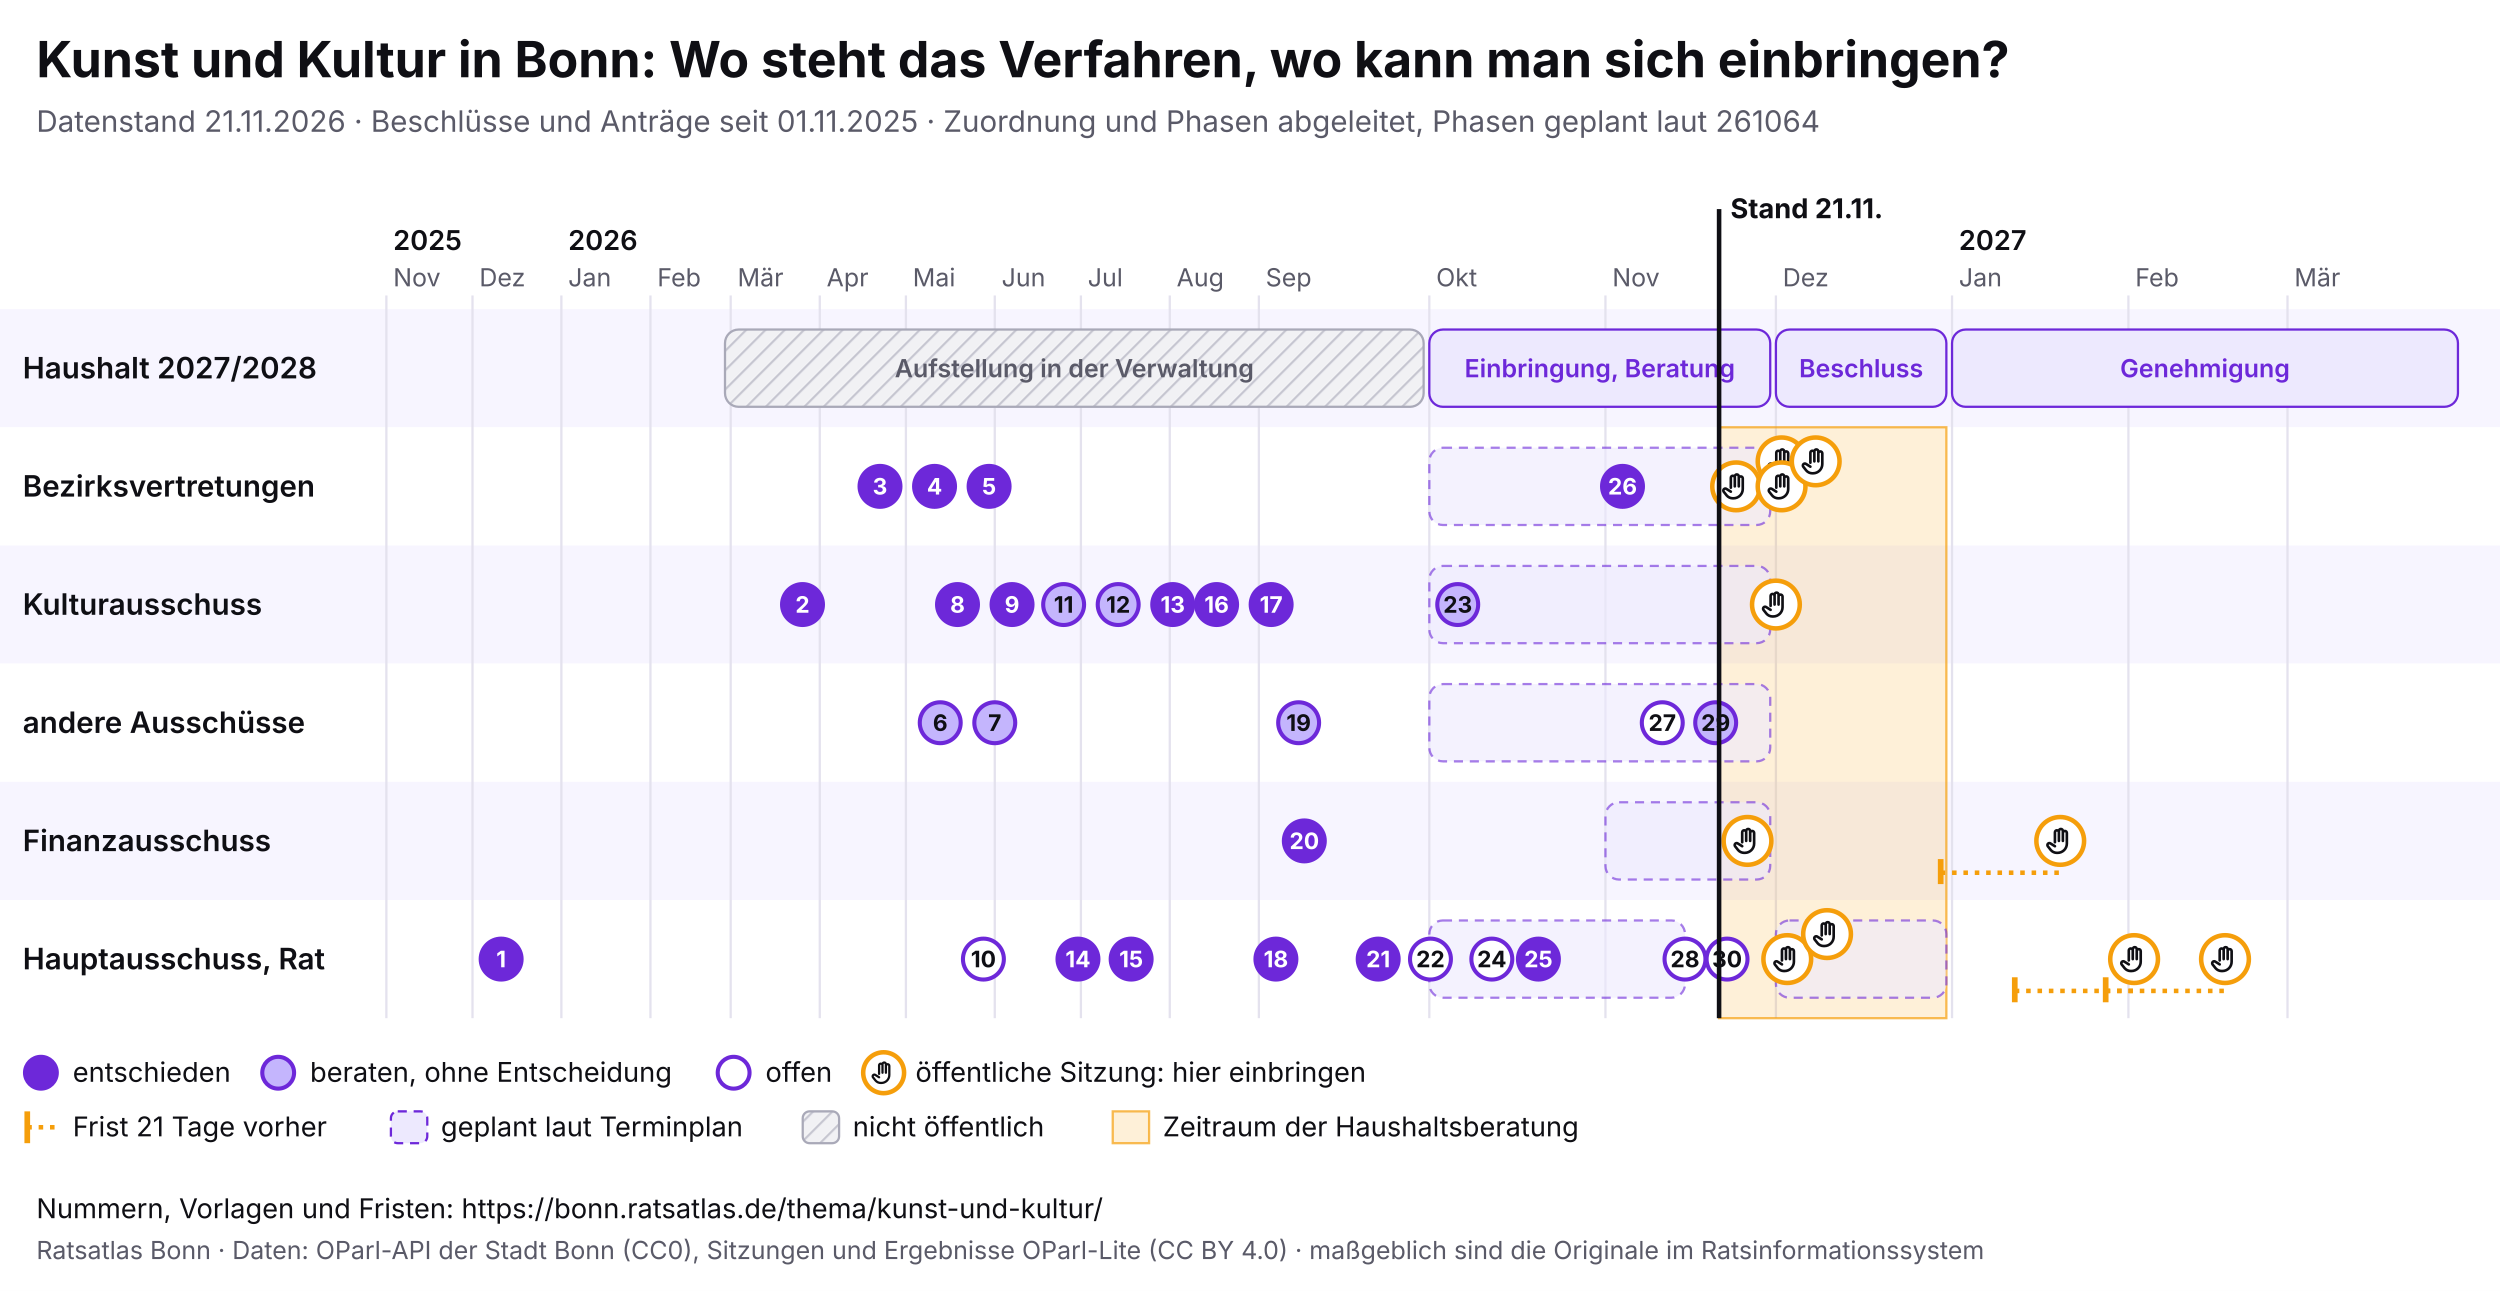
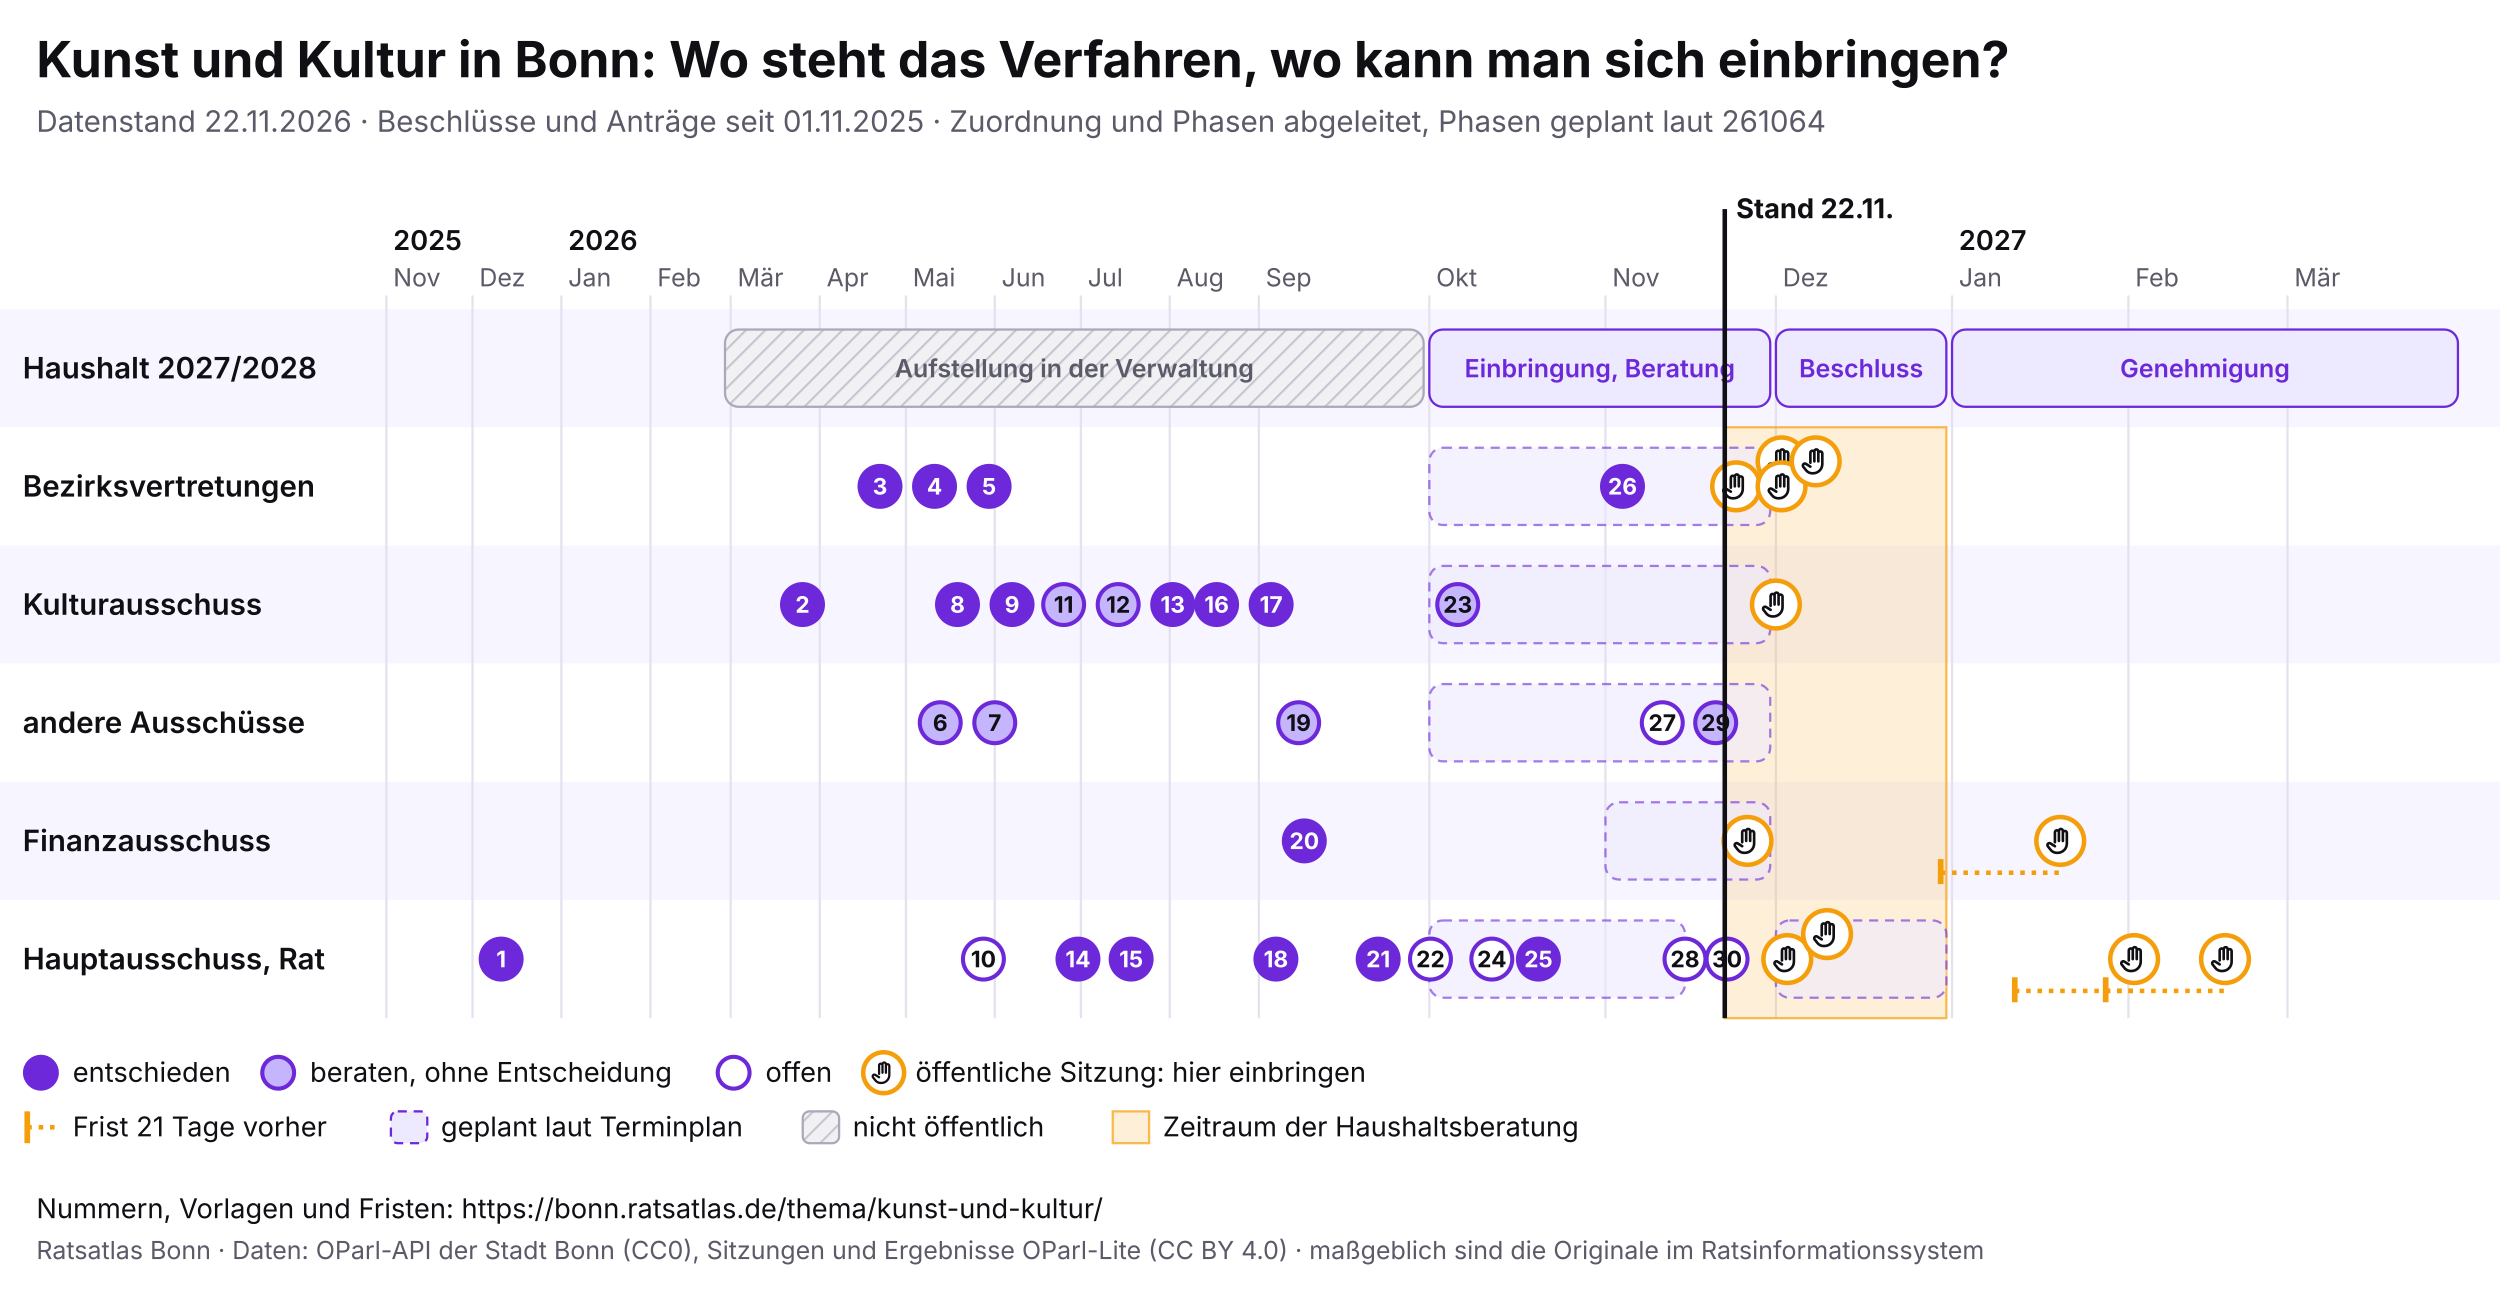
<svg xmlns="http://www.w3.org/2000/svg" viewBox="0 0 1100 568" width="1100" height="568" font-family="Inter, system-ui, sans-serif">
  <rect width="1100" height="568" fill="#ffffff" />
  <text x="16" y="34" font-size="22" font-weight="700" fill="#0f0f14">Kunst und Kultur in Bonn: Wo steht das Verfahren, wo kann man sich einbringen?</text>
-   <text x="16" y="58" font-size="13" fill="#5a5a68">Datenstand 21.11.2026 · Beschlüsse und Anträge seit 01.11.2025 · Zuordnung und Phasen abgeleitet, Phasen geplant laut 261064</text>
+   <text x="16" y="58" font-size="13" fill="#5a5a68">Datenstand 22.11.2026 · Beschlüsse und Anträge seit 01.11.2025 · Zuordnung und Phasen abgeleitet, Phasen geplant laut 261064</text>
  <svg x="0" y="74" width="1100" height="440" viewBox="0 0 1100 440" font-family="Inter, system-ui, sans-serif">
    <defs>
      <pattern id="pb-schraffur" width="6" height="6" patternUnits="userSpaceOnUse" patternTransform="rotate(45)">
        <rect width="6" height="6" fill="#f1f1f4" />
        <line x1="0" y1="0" x2="0" y2="6" stroke="#c9c9d3" stroke-width="2" />
      </pattern>
      <symbol id="pb-hand" viewBox="0 0 24 24">
        <path d="M8 13V5.5a1.5 1.5 0 0 1 3 0V12M11 11V4.5a1.5 1.5 0 0 1 3 0V12M14 11.5V6a1.5 1.5 0 0 1 3 0v8a7 7 0 0 1-7 7h-.6a6 6 0 0 1-4.5-2.1L2.6 16a1.5 1.5 0 0 1 2.2-2L8 16" />
      </symbol>
    </defs>
    <rect x="0" y="62" width="1100" height="52" fill="#f7f5ff" />
    <text x="10" y="92.5" font-size="13" font-weight="600" fill="#0f0f14">Haushalt 2027/2028</text>
    <rect x="0" y="114" width="1100" height="52" fill="#ffffff" />
    <text x="10" y="144.5" font-size="13" font-weight="600" fill="#0f0f14">Bezirksvertretungen</text>
    <rect x="0" y="166" width="1100" height="52" fill="#f7f5ff" />
    <text x="10" y="196.5" font-size="13" font-weight="600" fill="#0f0f14">Kulturausschuss</text>
    <rect x="0" y="218" width="1100" height="52" fill="#ffffff" />
    <text x="10" y="248.5" font-size="13" font-weight="600" fill="#0f0f14">andere Ausschüsse</text>
    <rect x="0" y="270" width="1100" height="52" fill="#f7f5ff" />
    <text x="10" y="300.5" font-size="13" font-weight="600" fill="#0f0f14">Finanzausschuss</text>
    <rect x="0" y="322" width="1100" height="52" fill="#ffffff" />
    <text x="10" y="352.5" font-size="13" font-weight="600" fill="#0f0f14">Hauptausschuss, Rat</text>
    <line x1="170.0" y1="56" x2="170.0" y2="374" stroke="#e4e2ee" />
    <text x="173.0" y="52" font-size="11" fill="#5a5a68">Nov</text>
    <text x="173.0" y="36" font-size="12" font-weight="600" fill="#0f0f14">2025</text>
    <line x1="207.9" y1="56" x2="207.9" y2="374" stroke="#e4e2ee" />
    <text x="210.9" y="52" font-size="11" fill="#5a5a68">Dez</text>
    <line x1="247.0" y1="56" x2="247.0" y2="374" stroke="#e4e2ee" />
    <text x="250.0" y="52" font-size="11" fill="#5a5a68">Jan</text>
    <text x="250.0" y="36" font-size="12" font-weight="600" fill="#0f0f14">2026</text>
    <line x1="286.2" y1="56" x2="286.2" y2="374" stroke="#e4e2ee" />
    <text x="289.2" y="52" font-size="11" fill="#5a5a68">Feb</text>
    <line x1="321.5" y1="56" x2="321.5" y2="374" stroke="#e4e2ee" />
    <text x="324.5" y="52" font-size="11" fill="#5a5a68">Mär</text>
    <line x1="360.7" y1="56" x2="360.7" y2="374" stroke="#e4e2ee" />
    <text x="363.7" y="52" font-size="11" fill="#5a5a68">Apr</text>
    <line x1="398.6" y1="56" x2="398.6" y2="374" stroke="#e4e2ee" />
    <text x="401.6" y="52" font-size="11" fill="#5a5a68">Mai</text>
    <line x1="437.7" y1="56" x2="437.7" y2="374" stroke="#e4e2ee" />
    <text x="440.7" y="52" font-size="11" fill="#5a5a68">Jun</text>
    <line x1="475.6" y1="56" x2="475.6" y2="374" stroke="#e4e2ee" />
    <text x="478.6" y="52" font-size="11" fill="#5a5a68">Jul</text>
    <line x1="514.7" y1="56" x2="514.7" y2="374" stroke="#e4e2ee" />
    <text x="517.7" y="52" font-size="11" fill="#5a5a68">Aug</text>
    <line x1="553.9" y1="56" x2="553.9" y2="374" stroke="#e4e2ee" />
    <text x="556.9" y="52" font-size="11" fill="#5a5a68">Sep</text>
    <line x1="628.9" y1="56" x2="628.9" y2="374" stroke="#e4e2ee" />
    <text x="631.9" y="52" font-size="11" fill="#5a5a68">Okt</text>
    <line x1="706.4" y1="56" x2="706.4" y2="374" stroke="#e4e2ee" />
    <text x="709.4" y="52" font-size="11" fill="#5a5a68">Nov</text>
    <line x1="781.4" y1="56" x2="781.4" y2="374" stroke="#e4e2ee" />
    <text x="784.4" y="52" font-size="11" fill="#5a5a68">Dez</text>
    <line x1="858.9" y1="56" x2="858.9" y2="374" stroke="#e4e2ee" />
    <text x="861.9" y="52" font-size="11" fill="#5a5a68">Jan</text>
    <text x="861.9" y="36" font-size="12" font-weight="600" fill="#0f0f14">2027</text>
    <line x1="936.5" y1="56" x2="936.5" y2="374" stroke="#e4e2ee" />
    <text x="939.5" y="52" font-size="11" fill="#5a5a68">Feb</text>
    <line x1="1006.5" y1="56" x2="1006.5" y2="374" stroke="#e4e2ee" />
    <text x="1009.5" y="52" font-size="11" fill="#5a5a68">Mär</text>
-     <rect x="756.4" y="114" width="100.0" height="260" fill="#f59e0b" fill-opacity="0.16" stroke="#f59e0b" stroke-opacity="0.7" />
+     <rect x="758.9" y="114" width="97.5" height="260" fill="#f59e0b" fill-opacity="0.16" stroke="#f59e0b" stroke-opacity="0.7" />
    <g>
      <rect x="319.0" y="71" width="307.4" height="34" rx="6" fill="url(#pb-schraffur)" stroke="#a9a9b8" />
      <text x="472.7" y="92.0" font-size="11" text-anchor="middle" font-weight="600" fill="#5a5a68">Aufstellung in der Verwaltung</text>
    </g>
    <g>
      <rect x="628.9" y="71" width="150.0" height="34" rx="6" fill="#ede9fe" stroke="#6d28d9" />
      <text x="703.9" y="92.0" font-size="11" text-anchor="middle" font-weight="600" fill="#6d28d9">Einbringung, Beratung</text>
    </g>
    <g>
      <rect x="781.4" y="71" width="75.0" height="34" rx="6" fill="#ede9fe" stroke="#6d28d9" />
      <text x="818.9" y="92.0" font-size="11" text-anchor="middle" font-weight="600" fill="#6d28d9">Beschluss</text>
    </g>
    <g>
      <rect x="858.9" y="71" width="222.6" height="34" rx="6" fill="#ede9fe" stroke="#6d28d9" />
      <text x="970.2" y="92.0" font-size="11" text-anchor="middle" font-weight="600" fill="#6d28d9">Genehmigung</text>
    </g>
    <g>
      <rect x="628.9" y="123" width="150.0" height="34" rx="6" fill="#ede9fe" fill-opacity="0.6" stroke="#6d28d9" stroke-opacity="0.6" stroke-dasharray="4 3" />
    </g>
    <g>
      <rect x="628.9" y="175" width="150.0" height="34" rx="6" fill="#ede9fe" fill-opacity="0.6" stroke="#6d28d9" stroke-opacity="0.6" stroke-dasharray="4 3" />
    </g>
    <g>
      <rect x="628.9" y="227" width="150.0" height="34" rx="6" fill="#ede9fe" fill-opacity="0.6" stroke="#6d28d9" stroke-opacity="0.6" stroke-dasharray="4 3" />
    </g>
    <g>
      <rect x="706.4" y="279" width="72.5" height="34" rx="6" fill="#ede9fe" fill-opacity="0.6" stroke="#6d28d9" stroke-opacity="0.6" stroke-dasharray="4 3" />
    </g>
    <g>
      <rect x="628.9" y="331" width="112.5" height="34" rx="6" fill="#ede9fe" fill-opacity="0.6" stroke="#6d28d9" stroke-opacity="0.6" stroke-dasharray="4 3" />
    </g>
    <g>
      <rect x="781.4" y="331" width="75.0" height="34" rx="6" fill="#ede9fe" fill-opacity="0.6" stroke="#6d28d9" stroke-opacity="0.6" stroke-dasharray="4 3" />
    </g>
    <g>
      <circle cx="763.9" cy="140.0" r="10.5" fill="#fff" stroke="#f59e0b" stroke-width="2" />
      <use href="#pb-hand" x="756.9" y="133.0" width="14" height="14" fill="none" stroke="#0f0f14" stroke-width="2" stroke-linecap="round" stroke-linejoin="round" />
    </g>
    <g>
      <circle cx="768.9" cy="296.0" r="10.5" fill="#fff" stroke="#f59e0b" stroke-width="2" />
      <use href="#pb-hand" x="761.9" y="289.0" width="14" height="14" fill="none" stroke="#0f0f14" stroke-width="2" stroke-linecap="round" stroke-linejoin="round" />
    </g>
    <g>
      <circle cx="781.4" cy="192.0" r="10.5" fill="#fff" stroke="#f59e0b" stroke-width="2" />
      <use href="#pb-hand" x="774.4" y="185.0" width="14" height="14" fill="none" stroke="#0f0f14" stroke-width="2" stroke-linecap="round" stroke-linejoin="round" />
    </g>
    <g>
      <circle cx="783.9" cy="129.0" r="10.5" fill="#fff" stroke="#f59e0b" stroke-width="2" />
      <use href="#pb-hand" x="776.9" y="122.0" width="14" height="14" fill="none" stroke="#0f0f14" stroke-width="2" stroke-linecap="round" stroke-linejoin="round" />
    </g>
    <g>
      <circle cx="783.9" cy="140.0" r="10.5" fill="#fff" stroke="#f59e0b" stroke-width="2" />
      <use href="#pb-hand" x="776.9" y="133.0" width="14" height="14" fill="none" stroke="#0f0f14" stroke-width="2" stroke-linecap="round" stroke-linejoin="round" />
    </g>
    <g>
      <circle cx="786.4" cy="348.0" r="10.5" fill="#fff" stroke="#f59e0b" stroke-width="2" />
      <use href="#pb-hand" x="779.4" y="341.0" width="14" height="14" fill="none" stroke="#0f0f14" stroke-width="2" stroke-linecap="round" stroke-linejoin="round" />
    </g>
    <g>
      <circle cx="798.9" cy="129.0" r="10.5" fill="#fff" stroke="#f59e0b" stroke-width="2" />
      <use href="#pb-hand" x="791.9" y="122.0" width="14" height="14" fill="none" stroke="#0f0f14" stroke-width="2" stroke-linecap="round" stroke-linejoin="round" />
    </g>
    <g>
      <circle cx="803.9" cy="337.0" r="10.5" fill="#fff" stroke="#f59e0b" stroke-width="2" />
      <use href="#pb-hand" x="796.9" y="330.0" width="14" height="14" fill="none" stroke="#0f0f14" stroke-width="2" stroke-linecap="round" stroke-linejoin="round" />
    </g>
    <line x1="853.9" y1="310.0" x2="906.5" y2="310.0" stroke="#f59e0b" stroke-width="2" stroke-dasharray="2 3" />
    <line x1="853.9" y1="304.0" x2="853.9" y2="315.0" stroke="#f59e0b" stroke-width="2.5" />
    <g>
      <circle cx="906.5" cy="296.0" r="10.5" fill="#fff" stroke="#f59e0b" stroke-width="2" />
      <use href="#pb-hand" x="899.5" y="289.0" width="14" height="14" fill="none" stroke="#0f0f14" stroke-width="2" stroke-linecap="round" stroke-linejoin="round" />
    </g>
    <line x1="886.5" y1="362.0" x2="939.0" y2="362.0" stroke="#f59e0b" stroke-width="2" stroke-dasharray="2 3" />
    <line x1="886.5" y1="356.0" x2="886.5" y2="367.0" stroke="#f59e0b" stroke-width="2.5" />
    <g>
      <circle cx="939.0" cy="348.0" r="10.5" fill="#fff" stroke="#f59e0b" stroke-width="2" />
      <use href="#pb-hand" x="932.0" y="341.0" width="14" height="14" fill="none" stroke="#0f0f14" stroke-width="2" stroke-linecap="round" stroke-linejoin="round" />
    </g>
    <line x1="926.5" y1="362.0" x2="979.0" y2="362.0" stroke="#f59e0b" stroke-width="2" stroke-dasharray="2 3" />
    <line x1="926.5" y1="356.0" x2="926.5" y2="367.0" stroke="#f59e0b" stroke-width="2.5" />
    <g>
      <circle cx="979.0" cy="348.0" r="10.5" fill="#fff" stroke="#f59e0b" stroke-width="2" />
      <use href="#pb-hand" x="972.0" y="341.0" width="14" height="14" fill="none" stroke="#0f0f14" stroke-width="2" stroke-linecap="round" stroke-linejoin="round" />
    </g>
    <g>
      <circle cx="220.5" cy="348.0" r="9" fill="#6d28d9" stroke="#6d28d9" stroke-width="1.8" />
      <text x="220.5" y="351.6" font-size="10" font-weight="700" text-anchor="middle" fill="#fff">1</text>
    </g>
    <g>
      <circle cx="353.1" cy="192.0" r="9" fill="#6d28d9" stroke="#6d28d9" stroke-width="1.8" />
      <text x="353.1" y="195.6" font-size="10" font-weight="700" text-anchor="middle" fill="#fff">2</text>
    </g>
    <g>
      <circle cx="387.2" cy="140.0" r="9" fill="#6d28d9" stroke="#6d28d9" stroke-width="1.8" />
      <text x="387.2" y="143.6" font-size="10" font-weight="700" text-anchor="middle" fill="#fff">3</text>
    </g>
    <g>
      <circle cx="411.2" cy="140.0" r="9" fill="#6d28d9" stroke="#6d28d9" stroke-width="1.8" />
      <text x="411.2" y="143.6" font-size="10" font-weight="700" text-anchor="middle" fill="#fff">4</text>
    </g>
    <g>
      <circle cx="435.2" cy="140.0" r="9" fill="#6d28d9" stroke="#6d28d9" stroke-width="1.8" />
      <text x="435.2" y="143.6" font-size="10" font-weight="700" text-anchor="middle" fill="#fff">5</text>
    </g>
    <g>
      <circle cx="413.7" cy="244.0" r="9" fill="#c4b5fd" stroke="#6d28d9" stroke-width="1.8" />
      <text x="413.7" y="247.6" font-size="10" font-weight="700" text-anchor="middle" fill="#0f0f14">6</text>
    </g>
    <g>
      <circle cx="437.7" cy="244.0" r="9" fill="#c4b5fd" stroke="#6d28d9" stroke-width="1.8" />
      <text x="437.7" y="247.6" font-size="10" font-weight="700" text-anchor="middle" fill="#0f0f14">7</text>
    </g>
    <g>
      <circle cx="421.3" cy="192.0" r="9" fill="#6d28d9" stroke="#6d28d9" stroke-width="1.8" />
      <text x="421.3" y="195.6" font-size="10" font-weight="700" text-anchor="middle" fill="#fff">8</text>
    </g>
    <g>
      <circle cx="445.3" cy="192.0" r="9" fill="#6d28d9" stroke="#6d28d9" stroke-width="1.8" />
      <text x="445.3" y="195.6" font-size="10" font-weight="700" text-anchor="middle" fill="#fff">9</text>
    </g>
    <g>
      <circle cx="432.7" cy="348.0" r="9" fill="#fff" stroke="#6d28d9" stroke-width="1.8" />
      <text x="432.7" y="351.6" font-size="10" font-weight="700" text-anchor="middle" fill="#0f0f14">10</text>
    </g>
    <g>
      <circle cx="468.0" cy="192.0" r="9" fill="#c4b5fd" stroke="#6d28d9" stroke-width="1.8" />
      <text x="468.0" y="195.6" font-size="10" font-weight="700" text-anchor="middle" fill="#0f0f14">11</text>
    </g>
    <g>
      <circle cx="492.0" cy="192.0" r="9" fill="#c4b5fd" stroke="#6d28d9" stroke-width="1.8" />
      <text x="492.0" y="195.6" font-size="10" font-weight="700" text-anchor="middle" fill="#0f0f14">12</text>
    </g>
    <g>
      <circle cx="516.0" cy="192.0" r="9" fill="#6d28d9" stroke="#6d28d9" stroke-width="1.8" />
      <text x="516.0" y="195.6" font-size="10" font-weight="700" text-anchor="middle" fill="#fff">13</text>
    </g>
    <g>
      <circle cx="474.3" cy="348.0" r="9" fill="#6d28d9" stroke="#6d28d9" stroke-width="1.8" />
      <text x="474.3" y="351.6" font-size="10" font-weight="700" text-anchor="middle" fill="#fff">14</text>
    </g>
    <g>
      <circle cx="497.7" cy="348.0" r="9" fill="#6d28d9" stroke="#6d28d9" stroke-width="1.8" />
      <text x="497.7" y="351.6" font-size="10" font-weight="700" text-anchor="middle" fill="#fff">15</text>
    </g>
    <g>
      <circle cx="535.3" cy="192.0" r="9" fill="#6d28d9" stroke="#6d28d9" stroke-width="1.8" />
      <text x="535.3" y="195.6" font-size="10" font-weight="700" text-anchor="middle" fill="#fff">16</text>
    </g>
    <g>
      <circle cx="559.3" cy="192.0" r="9" fill="#6d28d9" stroke="#6d28d9" stroke-width="1.8" />
      <text x="559.3" y="195.6" font-size="10" font-weight="700" text-anchor="middle" fill="#fff">17</text>
    </g>
    <g>
      <circle cx="561.4" cy="348.0" r="9" fill="#6d28d9" stroke="#6d28d9" stroke-width="1.8" />
      <text x="561.4" y="351.6" font-size="10" font-weight="700" text-anchor="middle" fill="#fff">18</text>
    </g>
    <g>
      <circle cx="571.4" cy="244.0" r="9" fill="#c4b5fd" stroke="#6d28d9" stroke-width="1.8" />
      <text x="571.4" y="247.6" font-size="10" font-weight="700" text-anchor="middle" fill="#0f0f14">19</text>
    </g>
    <g>
      <circle cx="573.9" cy="296.0" r="9" fill="#6d28d9" stroke="#6d28d9" stroke-width="1.8" />
      <text x="573.9" y="299.6" font-size="10" font-weight="700" text-anchor="middle" fill="#fff">20</text>
    </g>
    <g>
      <circle cx="606.4" cy="348.0" r="9" fill="#6d28d9" stroke="#6d28d9" stroke-width="1.8" />
      <text x="606.4" y="351.6" font-size="10" font-weight="700" text-anchor="middle" fill="#fff">21</text>
    </g>
    <g>
      <circle cx="629.4" cy="348.0" r="9" fill="#fff" stroke="#6d28d9" stroke-width="1.8" />
      <text x="629.4" y="351.6" font-size="10" font-weight="700" text-anchor="middle" fill="#0f0f14">22</text>
    </g>
    <g>
      <circle cx="641.4" cy="192.0" r="9" fill="#c4b5fd" stroke="#6d28d9" stroke-width="1.8" />
      <text x="641.4" y="195.6" font-size="10" font-weight="700" text-anchor="middle" fill="#0f0f14">23</text>
    </g>
    <g>
      <circle cx="656.4" cy="348.0" r="9" fill="#fff" stroke="#6d28d9" stroke-width="1.8" />
      <text x="656.4" y="351.6" font-size="10" font-weight="700" text-anchor="middle" fill="#0f0f14">24</text>
    </g>
    <g>
      <circle cx="676.9" cy="348.0" r="9" fill="#6d28d9" stroke="#6d28d9" stroke-width="1.8" />
      <text x="676.9" y="351.6" font-size="10" font-weight="700" text-anchor="middle" fill="#fff">25</text>
    </g>
    <g>
      <circle cx="713.9" cy="140.0" r="9" fill="#6d28d9" stroke="#6d28d9" stroke-width="1.8" />
      <text x="713.9" y="143.6" font-size="10" font-weight="700" text-anchor="middle" fill="#fff">26</text>
    </g>
    <g>
      <circle cx="731.4" cy="244.0" r="9" fill="#fff" stroke="#6d28d9" stroke-width="1.8" />
      <text x="731.4" y="247.6" font-size="10" font-weight="700" text-anchor="middle" fill="#0f0f14">27</text>
    </g>
    <g>
      <circle cx="741.4" cy="348.0" r="9" fill="#fff" stroke="#6d28d9" stroke-width="1.8" />
      <text x="741.4" y="351.6" font-size="10" font-weight="700" text-anchor="middle" fill="#0f0f14">28</text>
    </g>
    <g>
      <circle cx="754.9" cy="244.0" r="9" fill="#c4b5fd" stroke="#6d28d9" stroke-width="1.8" />
      <text x="754.9" y="247.6" font-size="10" font-weight="700" text-anchor="middle" fill="#0f0f14">29</text>
    </g>
    <g>
      <circle cx="759.9" cy="348.0" r="9" fill="#fff" stroke="#6d28d9" stroke-width="1.8" />
      <text x="759.9" y="351.6" font-size="10" font-weight="700" text-anchor="middle" fill="#0f0f14">30</text>
    </g>
-     <line x1="756.4" y1="18" x2="756.4" y2="374" stroke="#0f0f14" stroke-width="2" pointer-events="none" />
-     <text x="761.4" y="22" font-size="12" font-weight="700" fill="#0f0f14">Stand 21.11.</text>
+     <line x1="758.9" y1="18" x2="758.9" y2="374" stroke="#0f0f14" stroke-width="2" pointer-events="none" />
+     <text x="763.9" y="22" font-size="12" font-weight="700" fill="#0f0f14">Stand 22.11.</text>
    <circle cx="18" cy="398" r="7" fill="#6d28d9" stroke="#6d28d9" stroke-width="1.8" />
    <text x="32" y="402" font-size="12" fill="#0f0f14">entschieden</text>
    <circle cx="122.4" cy="398" r="7" fill="#c4b5fd" stroke="#6d28d9" stroke-width="1.8" />
    <text x="136.4" y="402" font-size="12" fill="#0f0f14">beraten, ohne Entscheidung</text>
    <circle cx="322.8" cy="398" r="7" fill="#fff" stroke="#6d28d9" stroke-width="1.8" />
    <text x="336.8" y="402" font-size="12" fill="#0f0f14">offen</text>
    <circle cx="388.8" cy="398" r="9" fill="#fff" stroke="#f59e0b" stroke-width="2" />
    <use href="#pb-hand" x="382.8" y="392" width="12" height="12" fill="none" stroke="#0f0f14" stroke-width="2" stroke-linecap="round" stroke-linejoin="round" />
    <text x="402.8" y="402" font-size="12" fill="#0f0f14">öffentliche Sitzung: hier einbringen</text>
    <line x1="12" y1="415" x2="12" y2="429" stroke="#f59e0b" stroke-width="2.5" />
    <line x1="12" y1="422" x2="26" y2="422" stroke="#f59e0b" stroke-width="2" stroke-dasharray="2 3" />
    <text x="32" y="426" font-size="12" fill="#0f0f14">Frist 21 Tage vorher</text>
    <rect x="172.0" y="415" width="16" height="14" rx="3" fill="#ede9fe" stroke="#6d28d9" stroke-dasharray="4 3" />
    <text x="194.0" y="426" font-size="12" fill="#0f0f14">geplant laut Terminplan</text>
    <rect x="353.2" y="415" width="16" height="14" rx="3" fill="url(#pb-schraffur)" stroke="#a9a9b8" />
    <text x="375.2" y="426" font-size="12" fill="#0f0f14">nicht öffentlich</text>
    <rect x="489.6" y="415" width="16" height="14" fill="#f59e0b" fill-opacity="0.16" stroke="#f59e0b" stroke-opacity="0.7" />
    <text x="511.6" y="426" font-size="12" fill="#0f0f14">Zeitraum der Haushaltsberatung</text>
  </svg>
  <text x="16" y="536" font-size="12" fill="#0f0f14">Nummern, Vorlagen und Fristen: https://bonn.ratsatlas.de/thema/kunst-und-kultur/</text>
  <text x="16" y="554" font-size="11" fill="#5a5a68">Ratsatlas Bonn · Daten: OParl-API der Stadt Bonn (CC0), Sitzungen und Ergebnisse OParl-Lite (CC BY 4.0) · maßgeblich sind die Originale im Ratsinformationssystem</text>
</svg>
